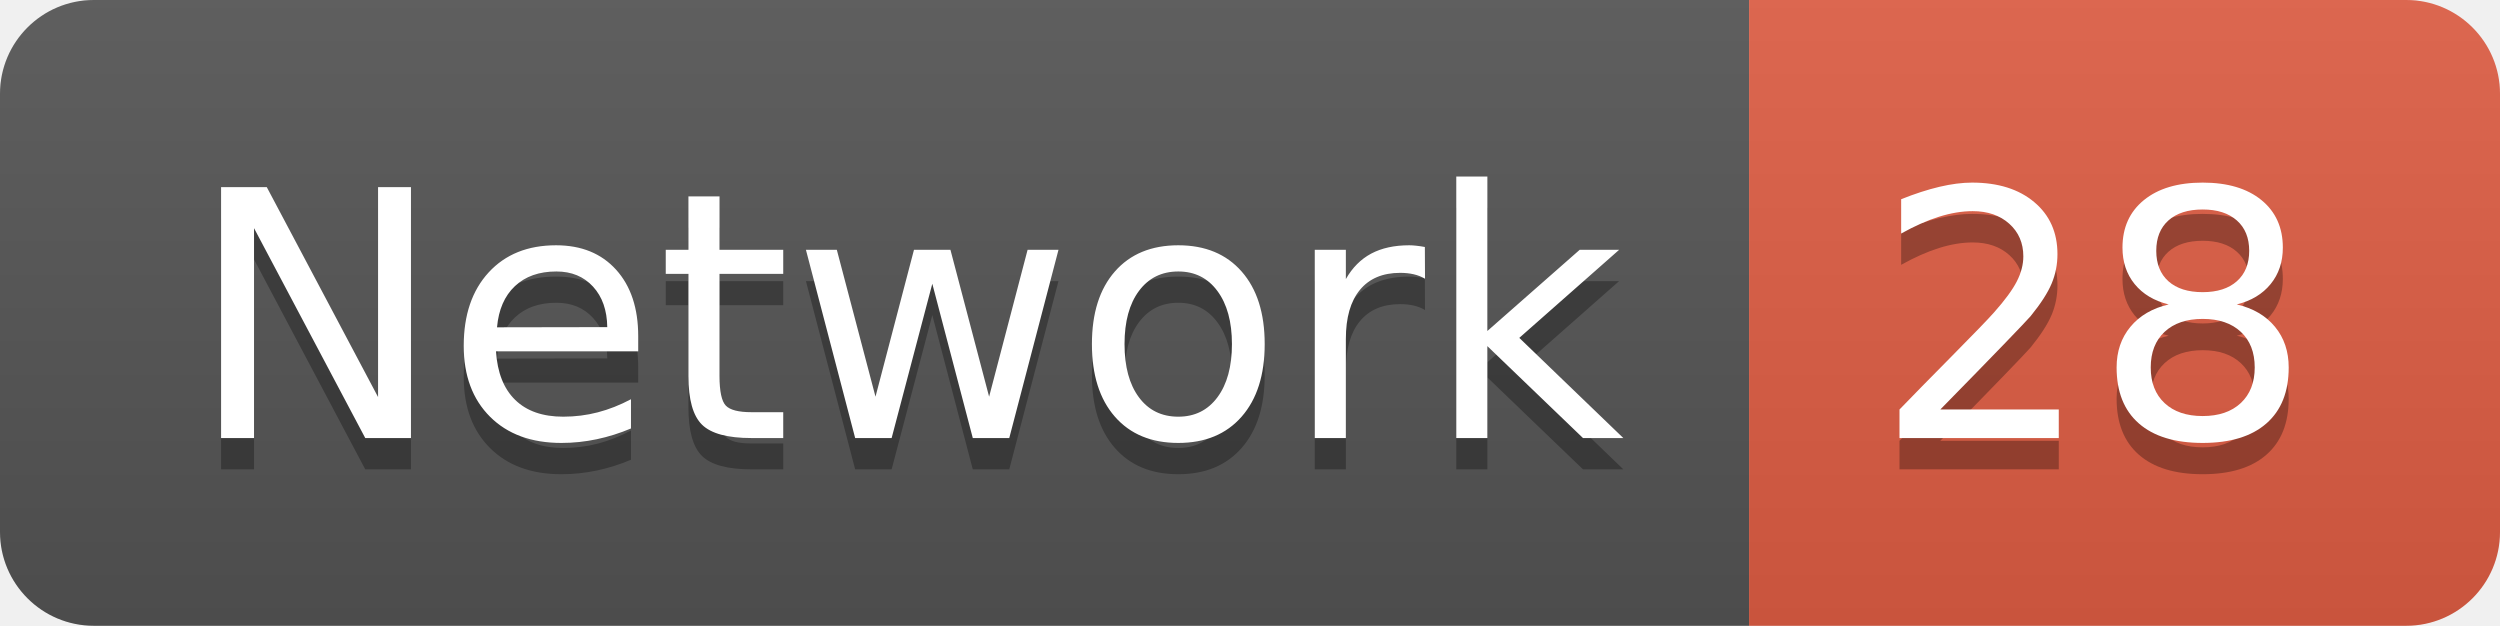
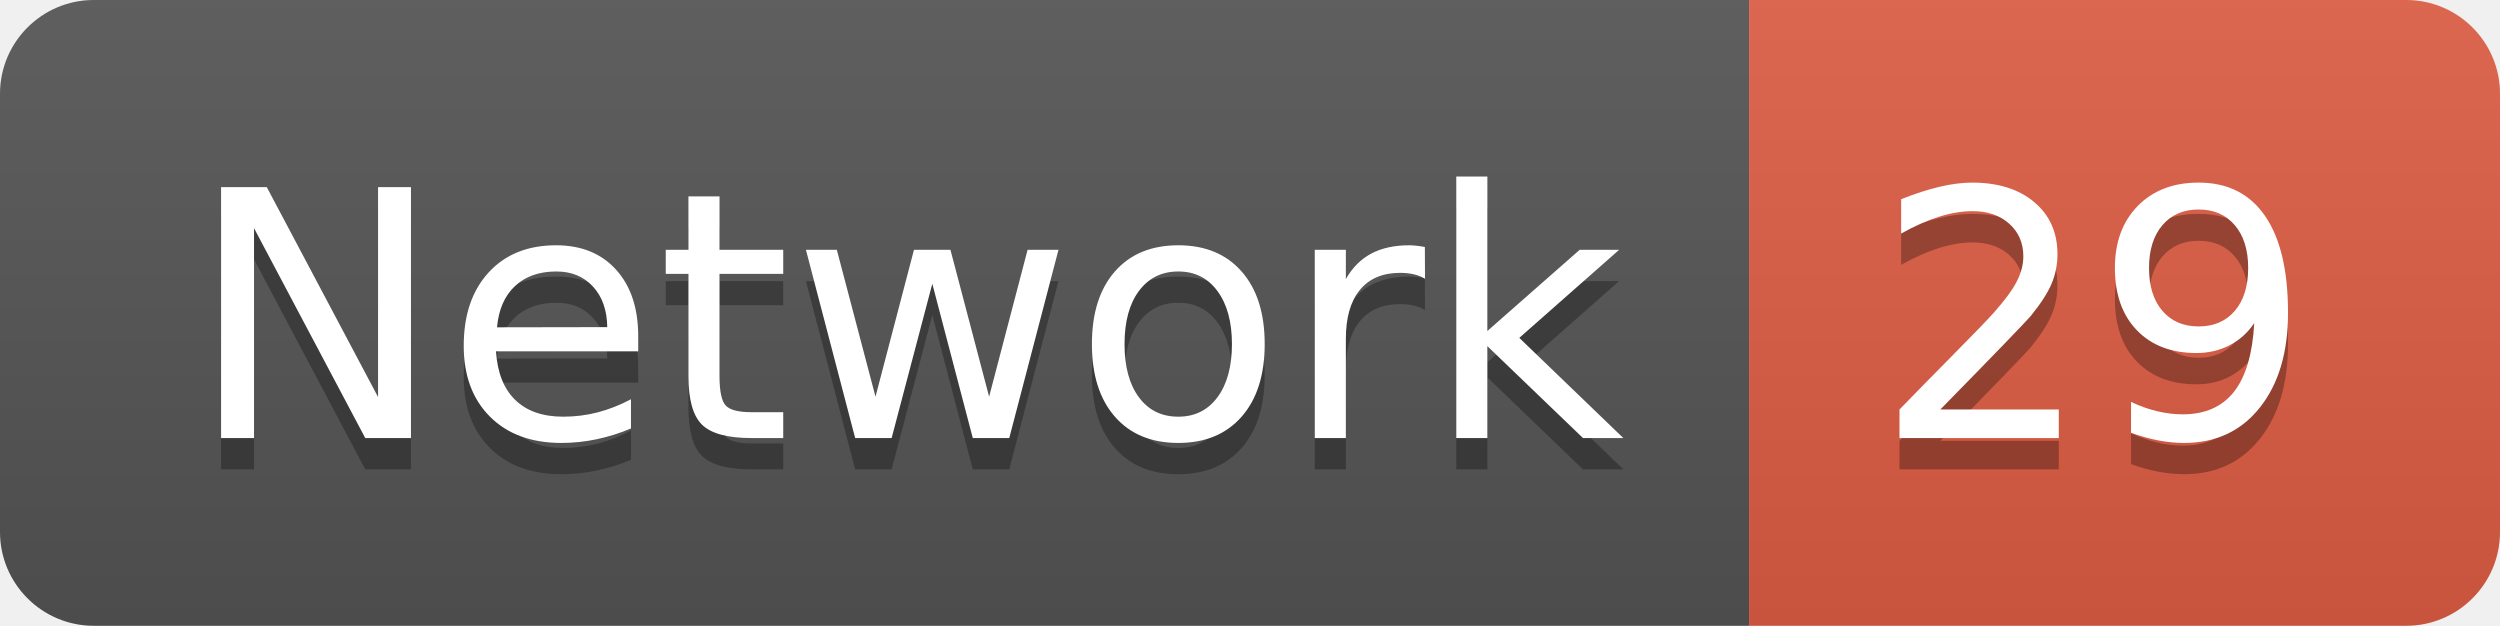
<svg xmlns="http://www.w3.org/2000/svg" width="79.9" height="20">
  <linearGradient id="smooth" x2="0" y2="100%">
    <stop offset="0" stop-color="#bbb" stop-opacity=".1" />
    <stop offset="1" stop-opacity=".1" />
  </linearGradient>
  <clipPath id="round">
    <rect width="79.9" height="20" rx="3" fill="#fff" />
  </clipPath>
  <g clip-path="url(#round)">
    <rect width="55.9" height="20" fill="#555" />
    <rect x="55.9" width="24.0" height="20" fill="#e05d44" />
    <rect width="79.9" height="20" fill="url(#smooth)" />
  </g>
  <g fill="#fff" text-anchor="middle" font-family="DejaVu Sans,Verdana,Geneva,sans-serif" font-size="110">
    <text x="289.5" y="150" fill="#010101" fill-opacity=".3" transform="scale(0.1)" textLength="459.0" lengthAdjust="spacing">Network</text>
    <text x="289.5" y="140" transform="scale(0.1)" textLength="459.0" lengthAdjust="spacing">Network</text>
-     <text x="669.0" y="150" fill="#010101" fill-opacity=".3" transform="scale(0.1)" textLength="140.0" lengthAdjust="spacing">28</text>
-     <text x="669.0" y="140" transform="scale(0.1)" textLength="140.0" lengthAdjust="spacing">28</text>
+     <text x="669.0" y="150" fill="#010101" fill-opacity=".3" transform="scale(0.1)" textLength="140.0" lengthAdjust="spacing">29</text>
+     <text x="669.0" y="140" transform="scale(0.1)" textLength="140.0" lengthAdjust="spacing">29</text>
  </g>
</svg>
